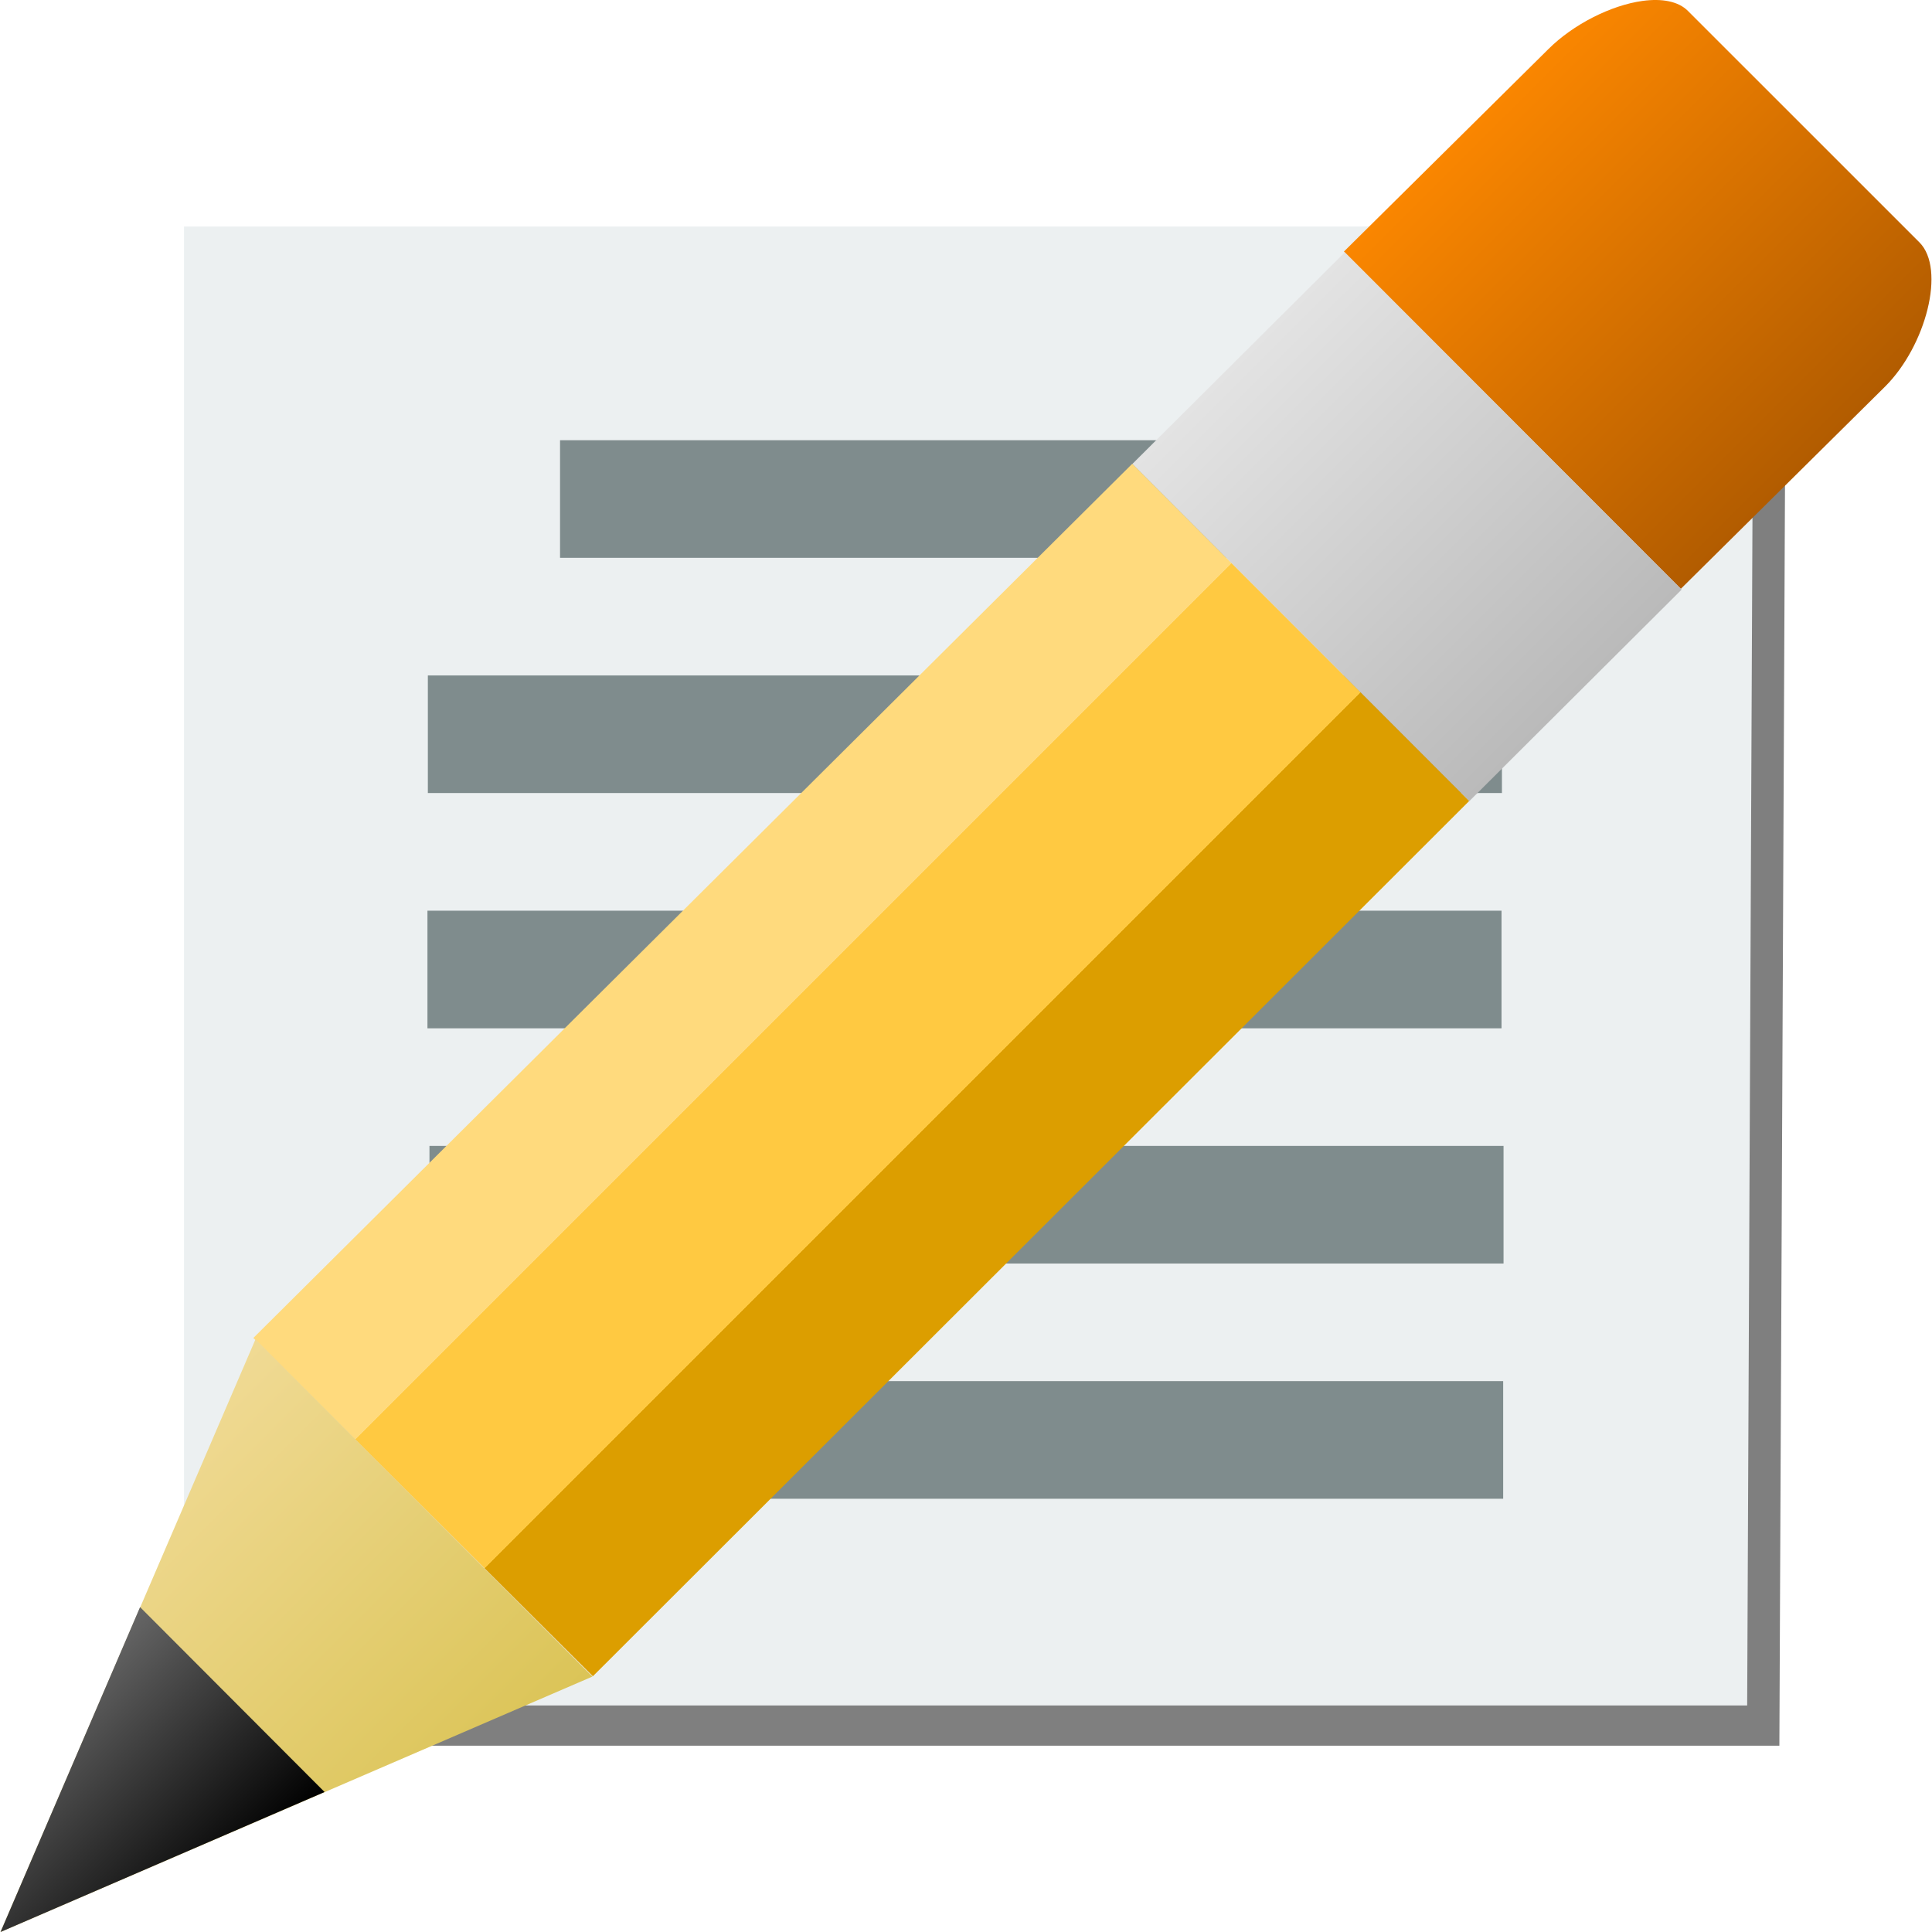
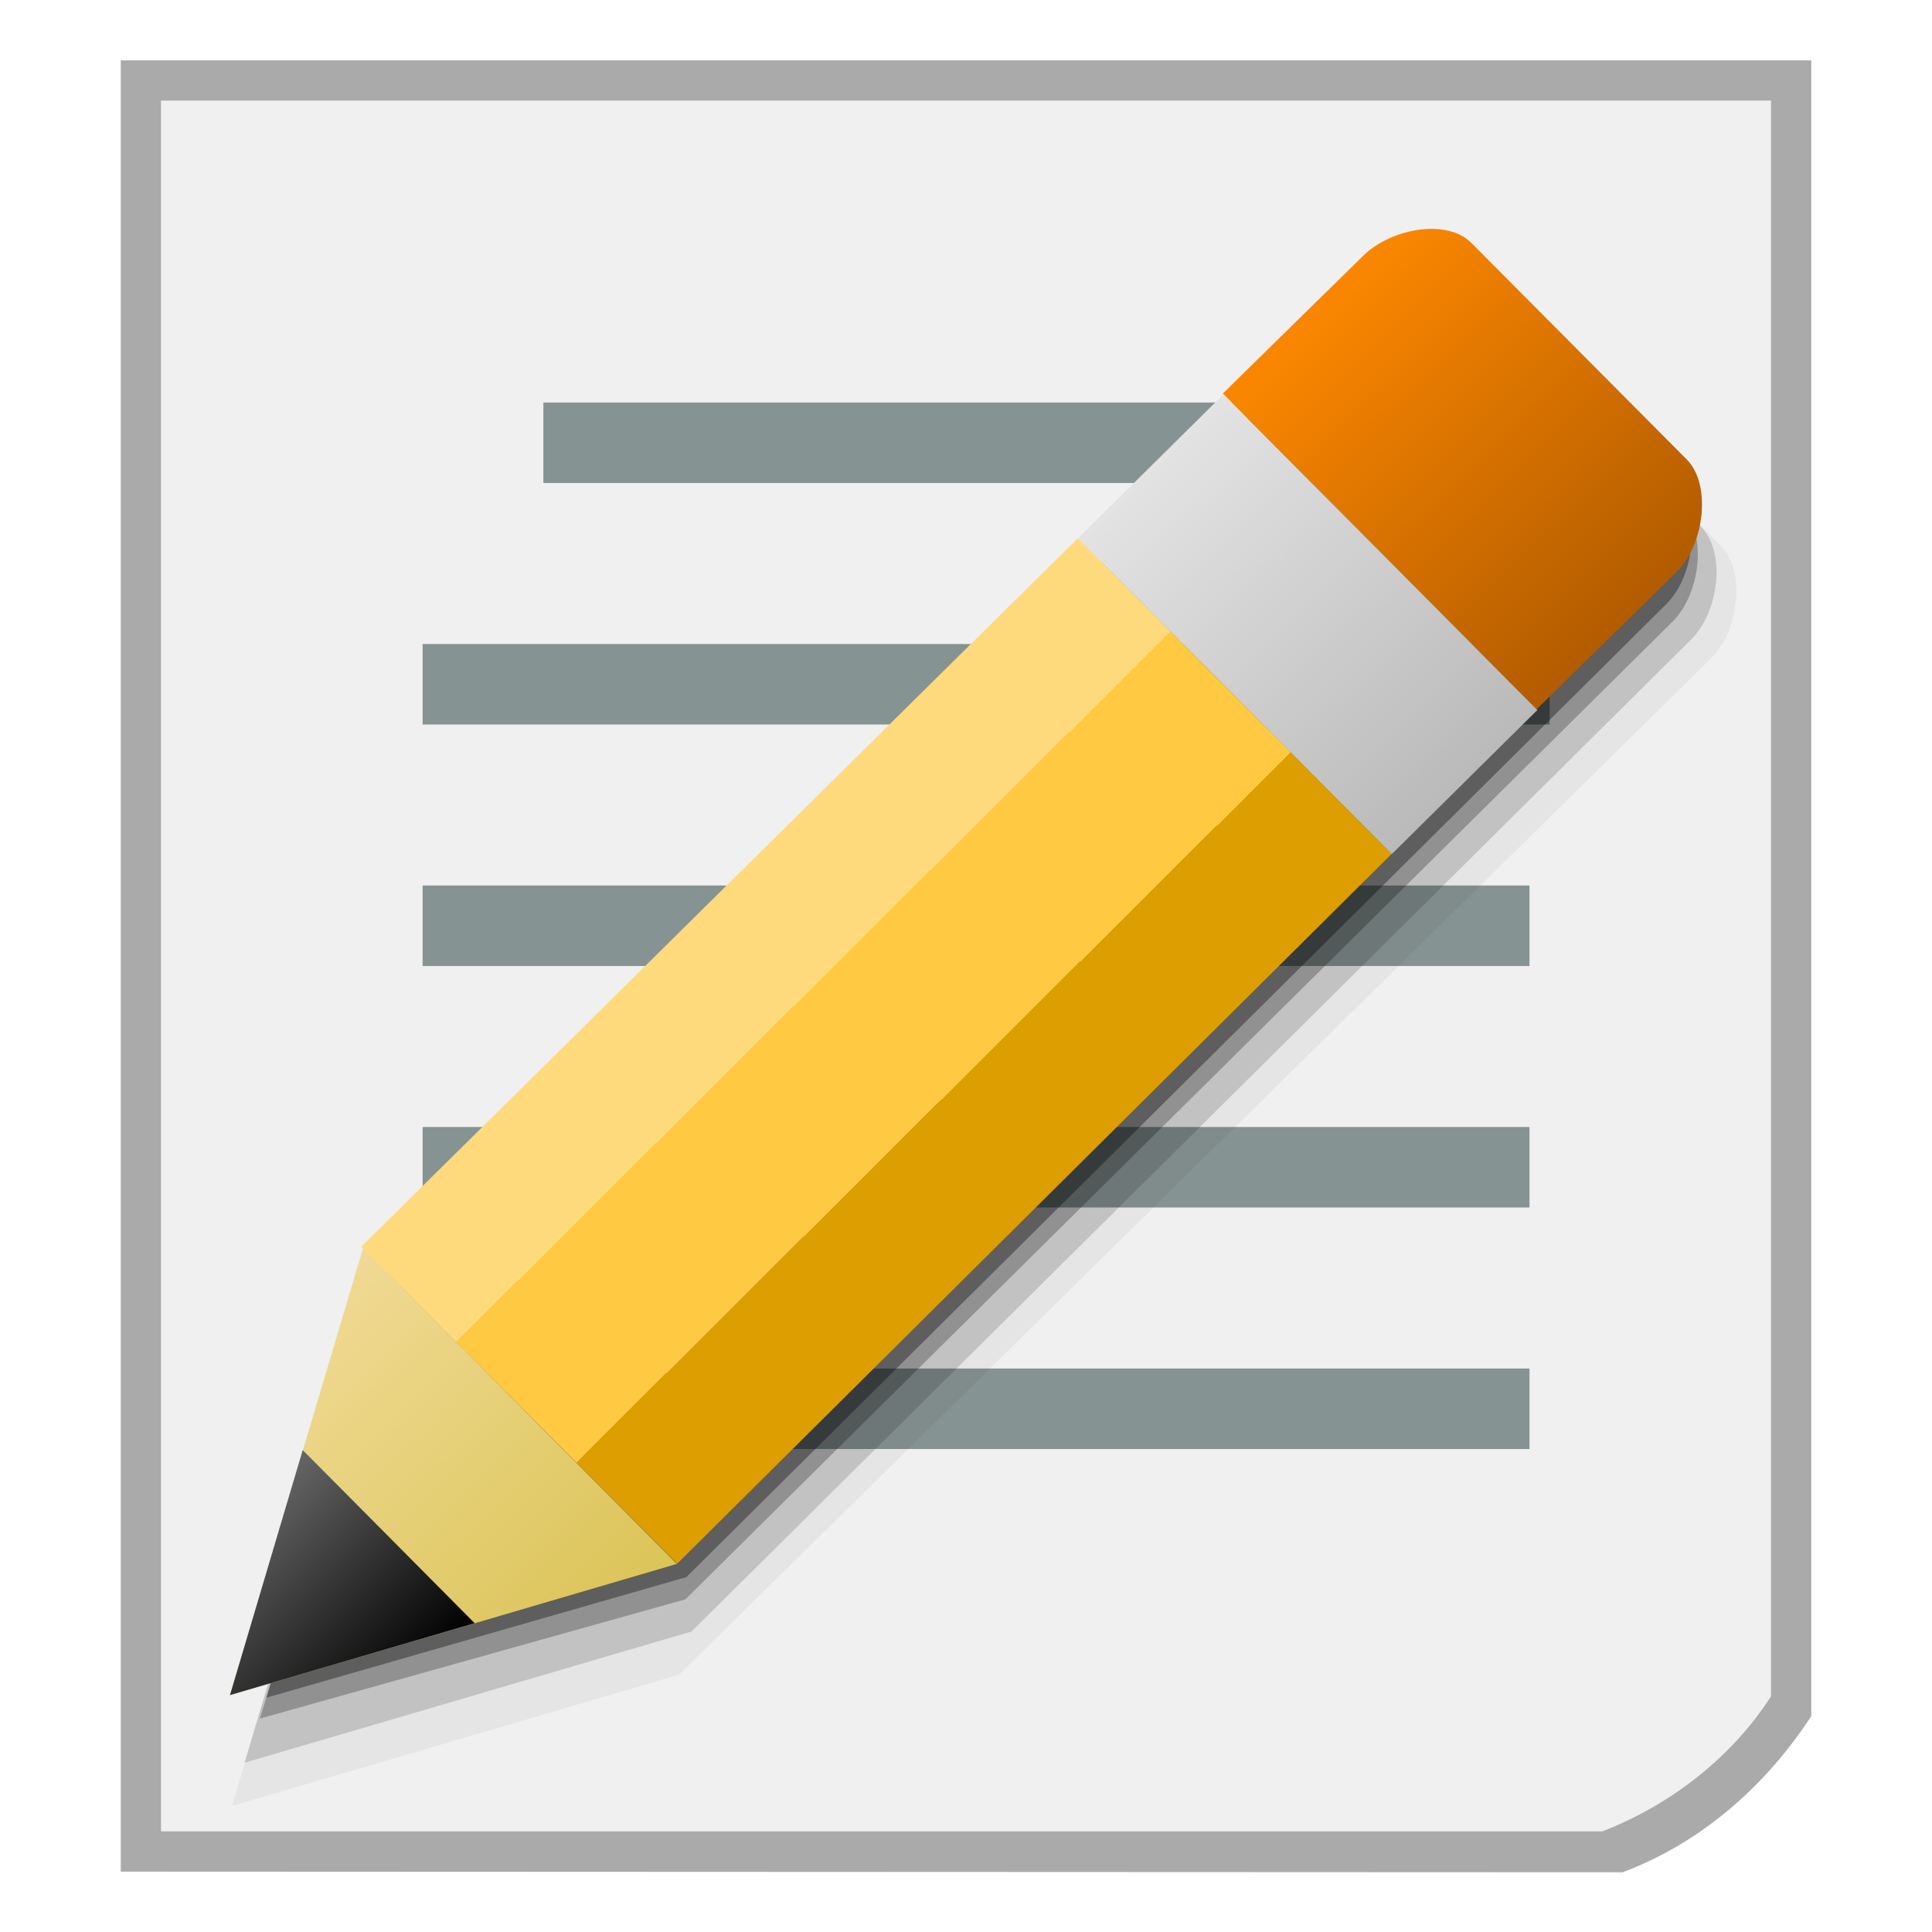
- <svg xmlns="http://www.w3.org/2000/svg" xmlns:xlink="http://www.w3.org/1999/xlink" width="48" version="1.1" height="48">
+ <svg xmlns="http://www.w3.org/2000/svg" xmlns:xlink="http://www.w3.org/1999/xlink" width="48" version="1.0" height="48">
  <defs>
-     <linearGradient id="linearGradient21">
-       <stop offset="0" style="stop-color:#dbc457" />
-       <stop offset="1" style="stop-color:#f0da94" />
-     </linearGradient>
-     <linearGradient id="linearGradient880">
-       <stop offset="0" style="stop-color:#666" />
-       <stop offset="1" />
-     </linearGradient>
-     <linearGradient id="linearGradient19">
+     <linearGradient id="linearGradient9">
      <stop offset="0" style="stop-color:#bababa" />
      <stop offset="1" style="stop-color:#e3e3e3" />
    </linearGradient>
    <linearGradient id="linearGradient3770">
      <stop offset="0" style="stop-color:#ffda7d" />
      <stop offset="0.3" style="stop-color:#ffda7d" />
      <stop offset="0.3" style="stop-color:#ffc941" />
      <stop offset="0.68" style="stop-color:#ffc941" />
      <stop offset="0.68" style="stop-color:#dc9e00" />
      <stop offset="1" style="stop-color:#dc9e00" />
    </linearGradient>
-     <linearGradient id="linearGradient17">
+     <linearGradient id="linearGradient6">
      <stop offset="0" style="stop-color:#b25c00" />
      <stop offset="1" style="stop-color:#fa8600" />
    </linearGradient>
-     <linearGradient xlink:href="#linearGradient21" id="linearGradient22" y1="41.654" x1="14.718" y2="33.288" x2="6.342" gradientUnits="userSpaceOnUse" />
-     <linearGradient xlink:href="#linearGradient880" id="linearGradient882" y1="39.928" x1="3.48" y2="44.522" x2="8.064" gradientUnits="userSpaceOnUse" />
-     <linearGradient xlink:href="#linearGradient19" id="linearGradient20" y1="19.902" x1="36.5" y2="11.526" x2="28.134" gradientUnits="userSpaceOnUse" />
-     <linearGradient xlink:href="#linearGradient17" id="linearGradient18" y1="14.63" x1="41.76" y2="6.269" x2="33.41" gradientUnits="userSpaceOnUse" />
-     <linearGradient gradientTransform="matrix(0.757226,0.757226,-1.035028,1.035028,15.78839,-28.14529)" xlink:href="#linearGradient3770" id="linearGradient3849" y1="23.72" x1="34.265" y2="23.72" gradientUnits="userSpaceOnUse" x2="45.402" />
+     <linearGradient id="linearGradient13">
+       <stop offset="0" style="stop-color:#dbc457" />
+       <stop offset="1" style="stop-color:#f0da94" />
+     </linearGradient>
+     <linearGradient id="linearGradient869">
+       <stop offset="0" style="stop-color:#666" />
+       <stop offset="1" />
+     </linearGradient>
+     <linearGradient xlink:href="#linearGradient13" id="linearGradient15" y1="38.855" x1="16.816" y2="31.011" x2="9.019" gradientUnits="userSpaceOnUse" />
+     <linearGradient xlink:href="#linearGradient6" id="linearGradient8" y1="17.64" x1="38.194" y2="10" x2="30.601" gradientUnits="userSpaceOnUse" />
+     <linearGradient gradientTransform="rotate(45.1488,30.35424,4.189424)" xlink:href="#linearGradient3770" id="linearGradient3849" y1="23.72" x1="34.265" y2="23.72" gradientUnits="userSpaceOnUse" x2="45.402" />
+     <linearGradient gradientTransform="rotate(45.1488,31.97497,4.372959)" xlink:href="#linearGradient869" id="linearGradient871" y1="44.034" x1="37.17" y2="44.039" x2="43.23" gradientUnits="userSpaceOnUse" />
+     <linearGradient xlink:href="#linearGradient9" id="linearGradient12" y1="21.218" x1="34.574" y2="13.372" x2="26.778" gradientUnits="userSpaceOnUse" />
  </defs>
-   <g style="stroke-width:1.024">
-     <path style="opacity:.5" d="M 5.372,6.628 V 43.372 H 44.208 L 44.372,6.626 31.643,6.628 Z" />
-     <path style="fill:#ecf0f1" d="M 4.572,5.628 V 42.372 H 43.408 L 43.572,5.626 30.843,5.628 Z" />
-   </g>
  <g style="fill-rule:evenodd">
-     <g style="fill:#7f8c8d">
-       <rect width="26.685" x="10.63" y="16.781" height="2.922" />
-       <rect width="20.151" x="13.914" y="10.937" height="2.922" />
-       <rect width="26.685" x="10.62" y="22.626" height="2.922" />
-       <rect width="26.685" x="10.67" y="28.47" height="2.922" />
-       <rect width="26.685" x="10.661" y="34.314" height="2.922" />
+     <path style="fill:#aaa" d="M 3,1.5 V 46.5 l 37.316,0.016 c 2.093,-0.791 3.647,-2.287 4.684,-3.879 V 1.5 Z" />
+     <path style="fill:#f0f0f0" d="m 4,2.5 v 43 l 35.809,0 c 1.695,-0.656 3.219,-1.84 4.191,-3.356 v -39.644 Z " />
+     <g style="fill:#869393">
+       <path d="m 10.5,16 h 28 v 2 h -28 z" />
+       <path d="M 13.5,10 H 35 v 2 H 13.5 Z" />
+       <path d="M 10.5,22 H 38 v 2 H 10.5 Z" />
+       <path d="M 10.5,28 H 38 v 2 H 10.5 Z" />
+       <path d="M 10.5,34 H 38 v 2 H 10.5 Z" />
    </g>
-     <path style="fill:url(#linearGradient18)" d="m 40.813,0.022 c -0.789,0.107 -1.731,0.586 -2.345,1.199 l -5.078,5.028 8.37,8.38 5.078,-5.028 c 1.01,-1.009 1.511,-2.918 0.849,-3.58 l -5.75,-5.749 C 41.697,0.03 41.287,-0.042 40.813,0.022 Z" />
-     <path style="fill:url(#linearGradient20)" d="m 33.41,6.269 -5.278,5.259 8.37,8.379 5.278,-5.259 z" />
-     <path style="fill:url(#linearGradient3849)" d="M 28.13,11.523 6.295,33.241 14.73,41.646 36.5,19.902 Z" />
-     <path style="fill:url(#linearGradient22)" d="M 6.348,33.274 0.013,48 14.718,41.654 6.348,33.274 Z" />
-     <path style="fill:url(#linearGradient882)" d="M 3.48,39.928 0.013,48 8.064,44.522 3.48,39.928 Z" />
+     <path style="opacity:.15" d="M 35.972,7.368 C 35.347,7.354 34.644,7.621 34.224,8.039 l -24.891,24.619 0.043,0.043 -3.301,11.094 11.107,-3.261 24.839,-24.651 c 0.691,-0.688 0.862,-2.167 0.246,-2.787 l -5.356,-5.383 C 36.686,7.487 36.347,7.376 35.972,7.368 Z" />
+     <path style="opacity:.05" d="M 36.465,7.837 C 35.84,7.823 35.137,8.091 34.717,8.509 l -25.694,25.221 0.043,0.043 -3.301,11.094 11.107,-3.261 25.642,-25.253 c 0.691,-0.688 0.862,-2.167 0.246,-2.787 l -5.356,-5.383 C 37.18,7.957 36.84,7.845 36.465,7.837 Z" />
+     <path style="opacity:.25" d="M 35.508,6.926 C 34.883,6.912 34.18,7.18 33.76,7.598 l -23.922,24.088 0.074,-0.066 -3.457,11.078 10.575,-2.964 24.526,-24.292 c 0.691,-0.688 0.862,-2.167 0.246,-2.787 l -5.356,-5.383 C 36.222,7.045 35.882,6.934 35.508,6.926 Z" />
+     <path style="opacity:.35" d="M 35.773,6.749 C 35.148,6.735 34.445,7.003 34.025,7.421 l -24.338,24.089 0.043,0.043 -3.112,10.626 10.434,-2.996 24.349,-24.176 c 0.691,-0.688 0.862,-2.167 0.246,-2.787 l -4.934,-5.125 C 36.488,6.869 36.148,6.757 35.773,6.749 Z" />
+     <path style="fill:url(#linearGradient8)" d="M 35.611,5.686 C 34.987,5.673 34.284,5.94 33.864,6.358 l -3.484,3.42 7.797,7.844 3.484,-3.42 c 0.691,-0.688 0.861,-2.168 0.245,-2.788 l -5.355,-5.383 C 36.326,5.806 35.986,5.695 35.612,5.686 Z" />
+     <path style="fill:url(#linearGradient12)" d="M 30.398,9.796 26.78,13.377 34.577,21.221 38.195,17.64 Z" />
+     <path style="fill:url(#linearGradient3849)" d="M 26.779,13.372 8.972,30.977 16.825,38.85 34.575,21.216 Z" />
+     <path style="fill:url(#linearGradient15)" d="M 9.02,31.011 5.714,42.114 16.816,38.855 9.02,31.011 Z" />
+     <path style="fill:url(#linearGradient871)" d="M 7.521,36.027 5.714,42.114 11.792,40.327 7.521,36.027 Z" />
  </g>
</svg>
